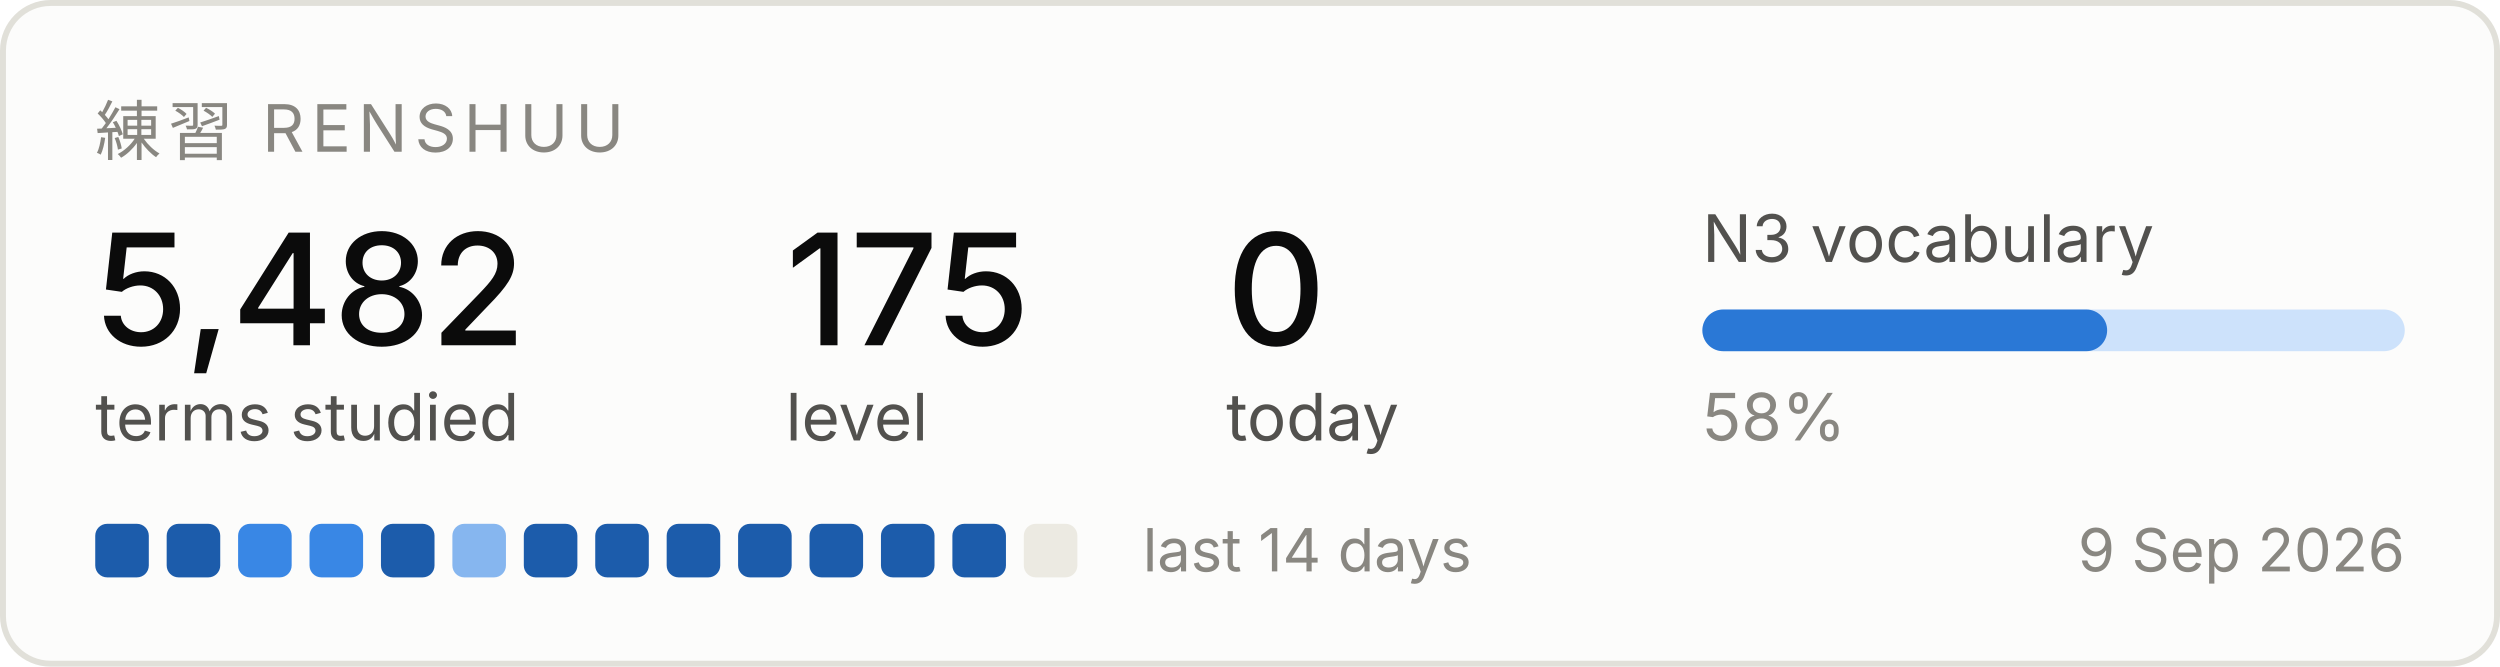
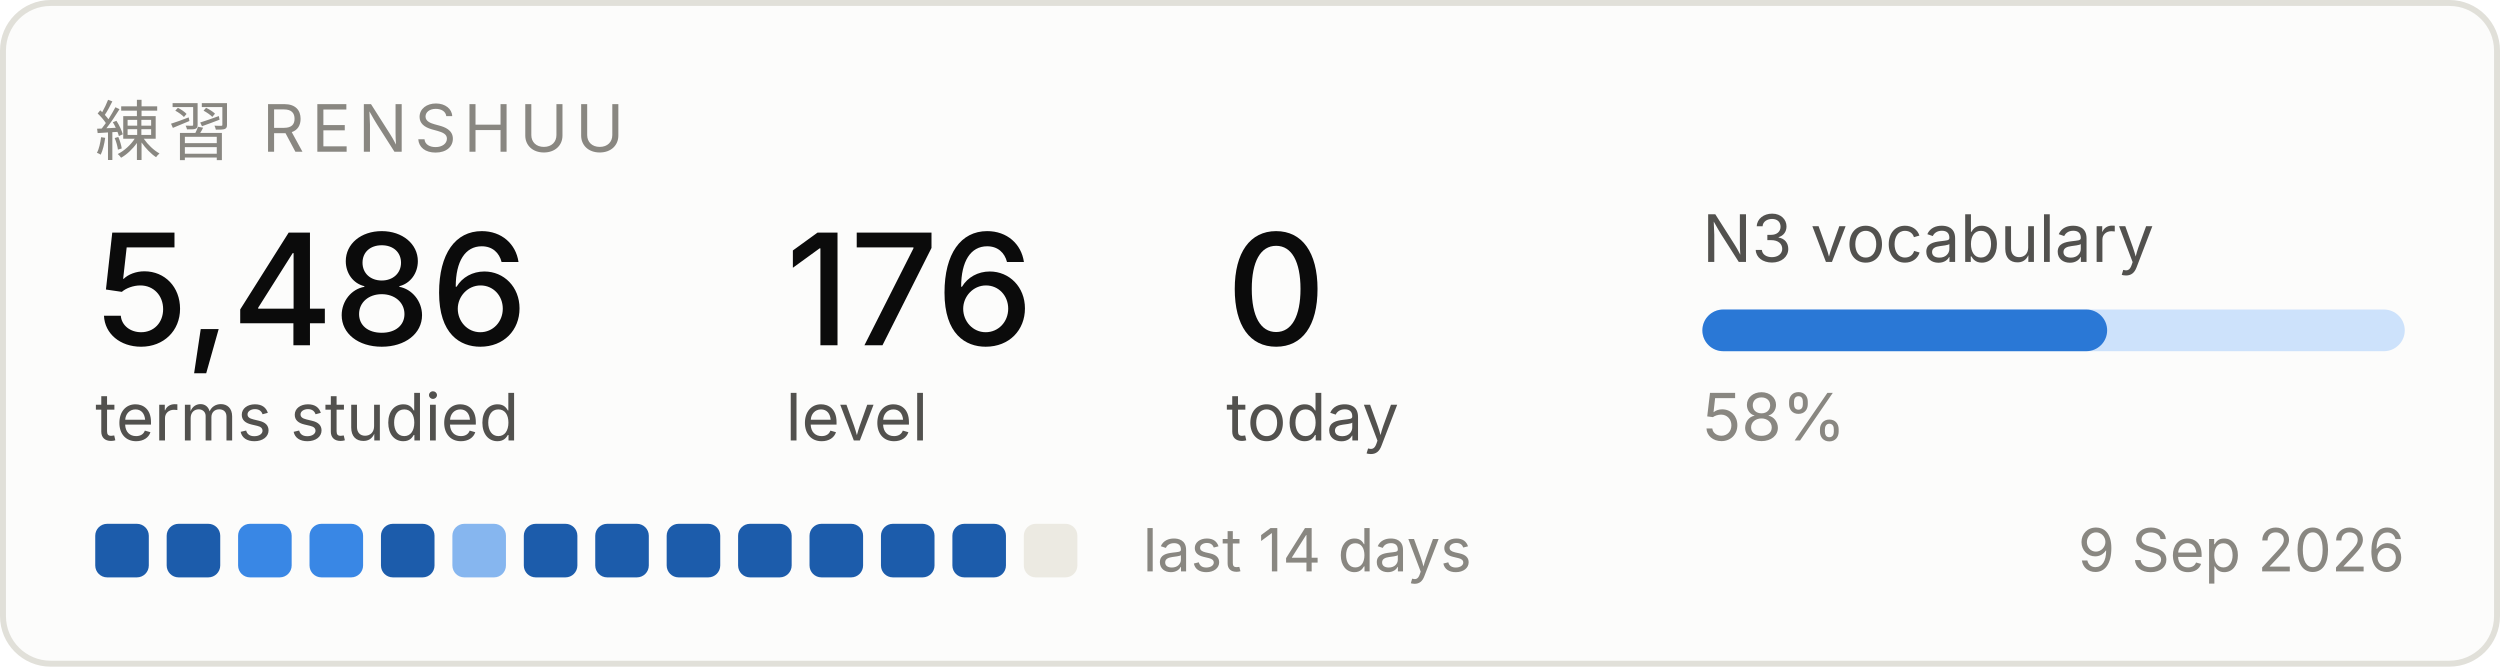
<svg xmlns="http://www.w3.org/2000/svg" width="420" height="112" viewBox="0 0 420 112" role="img" aria-label="Renshuu study progress">
  <rect x="0.5" y="0.5" width="419" height="111" rx="8" fill="#fcfcfb" stroke="#e1e0d9" />
  <text x="16" y="26" font-family="system-ui, -apple-system, Segoe UI, sans-serif" font-size="11" fill="#898781" letter-spacing="1.2">練習  RENSHUU</text>
-   <text x="16" y="58" font-family="system-ui, -apple-system, Segoe UI, sans-serif" font-size="26" fill="#0b0b0b" font-weight="500">5,482</text>
+   <text x="16" y="58" font-family="system-ui, -apple-system, Segoe UI, sans-serif" font-size="26" fill="#0b0b0b" font-weight="500">5,486</text>
  <text x="16" y="74" font-family="system-ui, -apple-system, Segoe UI, sans-serif" font-size="11" fill="#52514e">terms studied</text>
-   <text x="132" y="58" font-family="system-ui, -apple-system, Segoe UI, sans-serif" font-size="26" fill="#0b0b0b" font-weight="500">175</text>
+   <text x="132" y="58" font-family="system-ui, -apple-system, Segoe UI, sans-serif" font-size="26" fill="#0b0b0b" font-weight="500">176</text>
  <text x="132" y="74" font-family="system-ui, -apple-system, Segoe UI, sans-serif" font-size="11" fill="#52514e">level</text>
  <text x="206" y="58" font-family="system-ui, -apple-system, Segoe UI, sans-serif" font-size="26" fill="#0b0b0b" font-weight="500">0</text>
  <text x="206" y="74" font-family="system-ui, -apple-system, Segoe UI, sans-serif" font-size="11" fill="#52514e">today</text>
  <text x="286" y="44" font-family="system-ui, -apple-system, Segoe UI, sans-serif" font-size="11" fill="#52514e">N3 vocabulary</text>
  <rect x="286" y="52" width="118" height="7" rx="3.5" fill="#cde2fb" />
  <rect x="286" y="52" width="68" height="7" rx="3.5" fill="#2a78d6" />
  <text x="286" y="74" font-family="system-ui, -apple-system, Segoe UI, sans-serif" font-size="11" fill="#898781">58%</text>
  <rect x="16" y="88" width="9" height="9" rx="2" fill="#1c5cab" />
  <rect x="28" y="88" width="9" height="9" rx="2" fill="#1c5cab" />
  <rect x="40" y="88" width="9" height="9" rx="2" fill="#3987e5" />
  <rect x="52" y="88" width="9" height="9" rx="2" fill="#3987e5" />
  <rect x="64" y="88" width="9" height="9" rx="2" fill="#1c5cab" />
  <rect x="76" y="88" width="9" height="9" rx="2" fill="#86b6ef" />
  <rect x="88" y="88" width="9" height="9" rx="2" fill="#1c5cab" />
  <rect x="100" y="88" width="9" height="9" rx="2" fill="#1c5cab" />
  <rect x="112" y="88" width="9" height="9" rx="2" fill="#1c5cab" />
  <rect x="124" y="88" width="9" height="9" rx="2" fill="#1c5cab" />
  <rect x="136" y="88" width="9" height="9" rx="2" fill="#1c5cab" />
  <rect x="148" y="88" width="9" height="9" rx="2" fill="#1c5cab" />
  <rect x="160" y="88" width="9" height="9" rx="2" fill="#1c5cab" />
  <rect x="172" y="88" width="9" height="9" rx="2" fill="#eceae2" />
  <text x="192" y="96" font-family="system-ui, -apple-system, Segoe UI, sans-serif" font-size="10" fill="#898781">last 14 days</text>
  <text x="404" y="96" font-family="system-ui, -apple-system, Segoe UI, sans-serif" font-size="10" fill="#898781" text-anchor="end">9 Sep 2026</text>
</svg>
